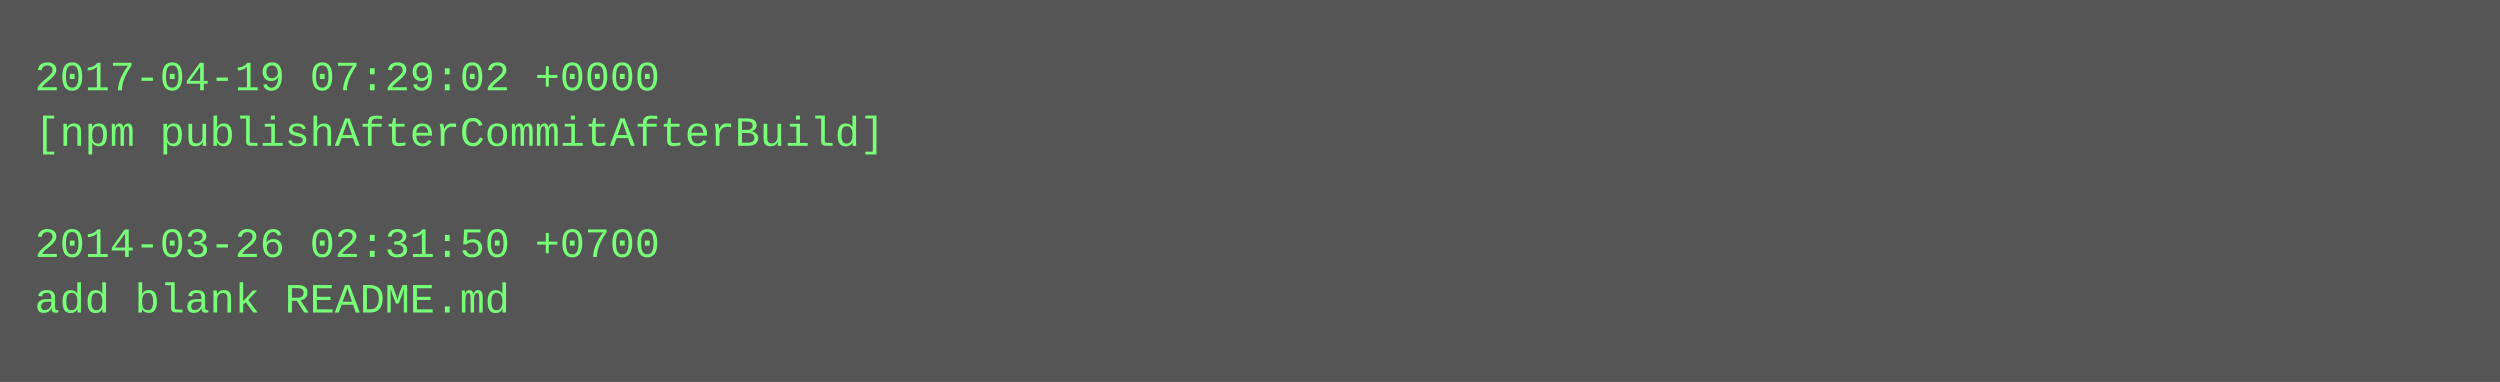
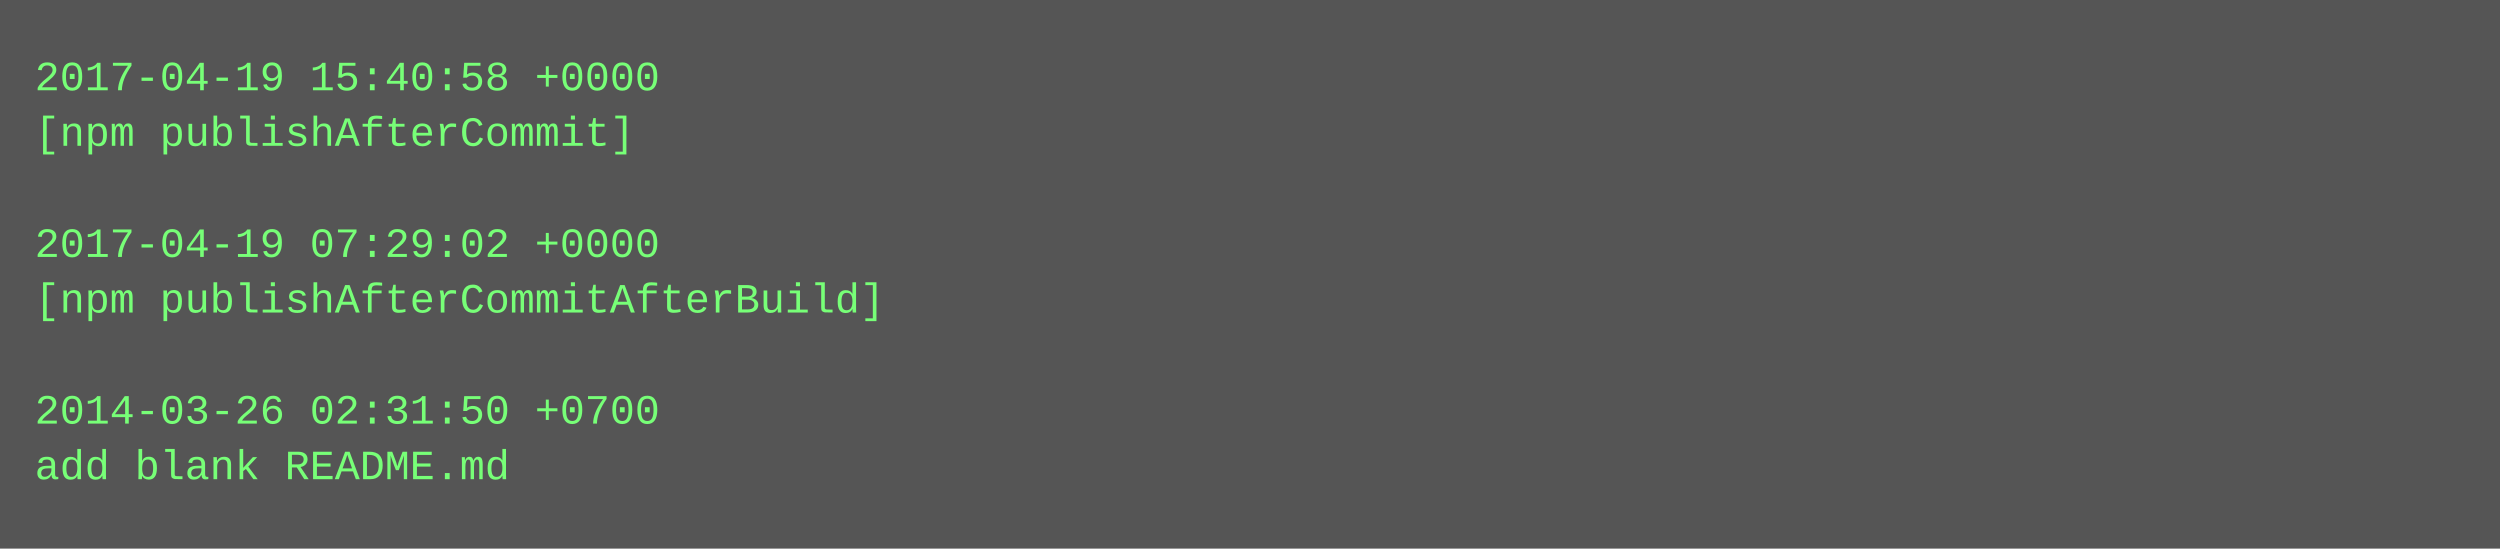
- <svg xmlns="http://www.w3.org/2000/svg" height="110" width="720">
-   <rect height="110" fill="#555" width="720" />
+ <svg xmlns="http://www.w3.org/2000/svg" height="158" width="720">
+   <rect height="158" fill="#555" width="720" />
  <text fill="#7f7" font-family="Courier New" font-size="12" xml:space="preserve">
-     <tspan x="10" y="26">2017-04-19 07:29:02 +0000</tspan>
-     <tspan x="10" y="42">[npm publishAfterCommitAfterBuild]</tspan>
+     <tspan x="10" y="26">2017-04-19 15:40:58 +0000</tspan>
+     <tspan x="10" y="42">[npm publishAfterCommit]</tspan>
    <tspan x="10" y="58" />
-     <tspan x="10" y="74">2014-03-26 02:31:50 +0700</tspan>
-     <tspan x="10" y="90">add blank README.md</tspan>
+     <tspan x="10" y="74">2017-04-19 07:29:02 +0000</tspan>
+     <tspan x="10" y="90">[npm publishAfterCommitAfterBuild]</tspan>
+     <tspan x="10" y="106" />
+     <tspan x="10" y="122">2014-03-26 02:31:50 +0700</tspan>
+     <tspan x="10" y="138">add blank README.md</tspan>
  </text>
</svg>
